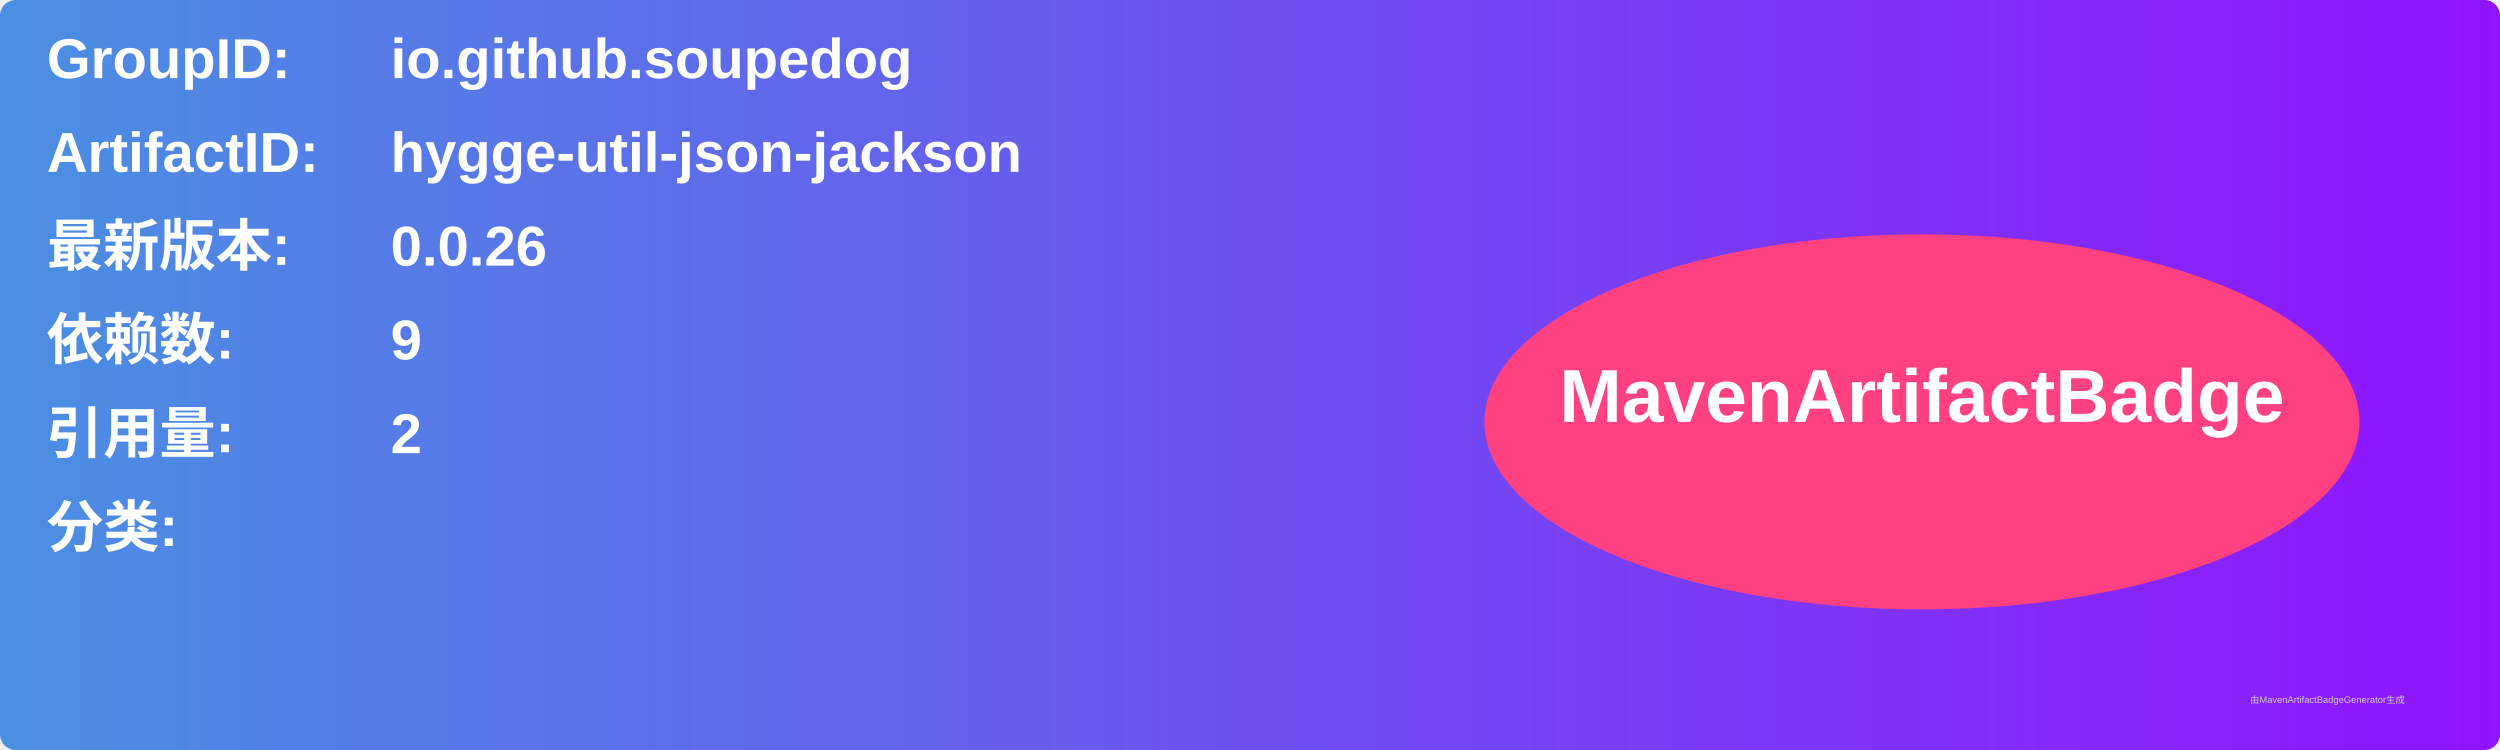
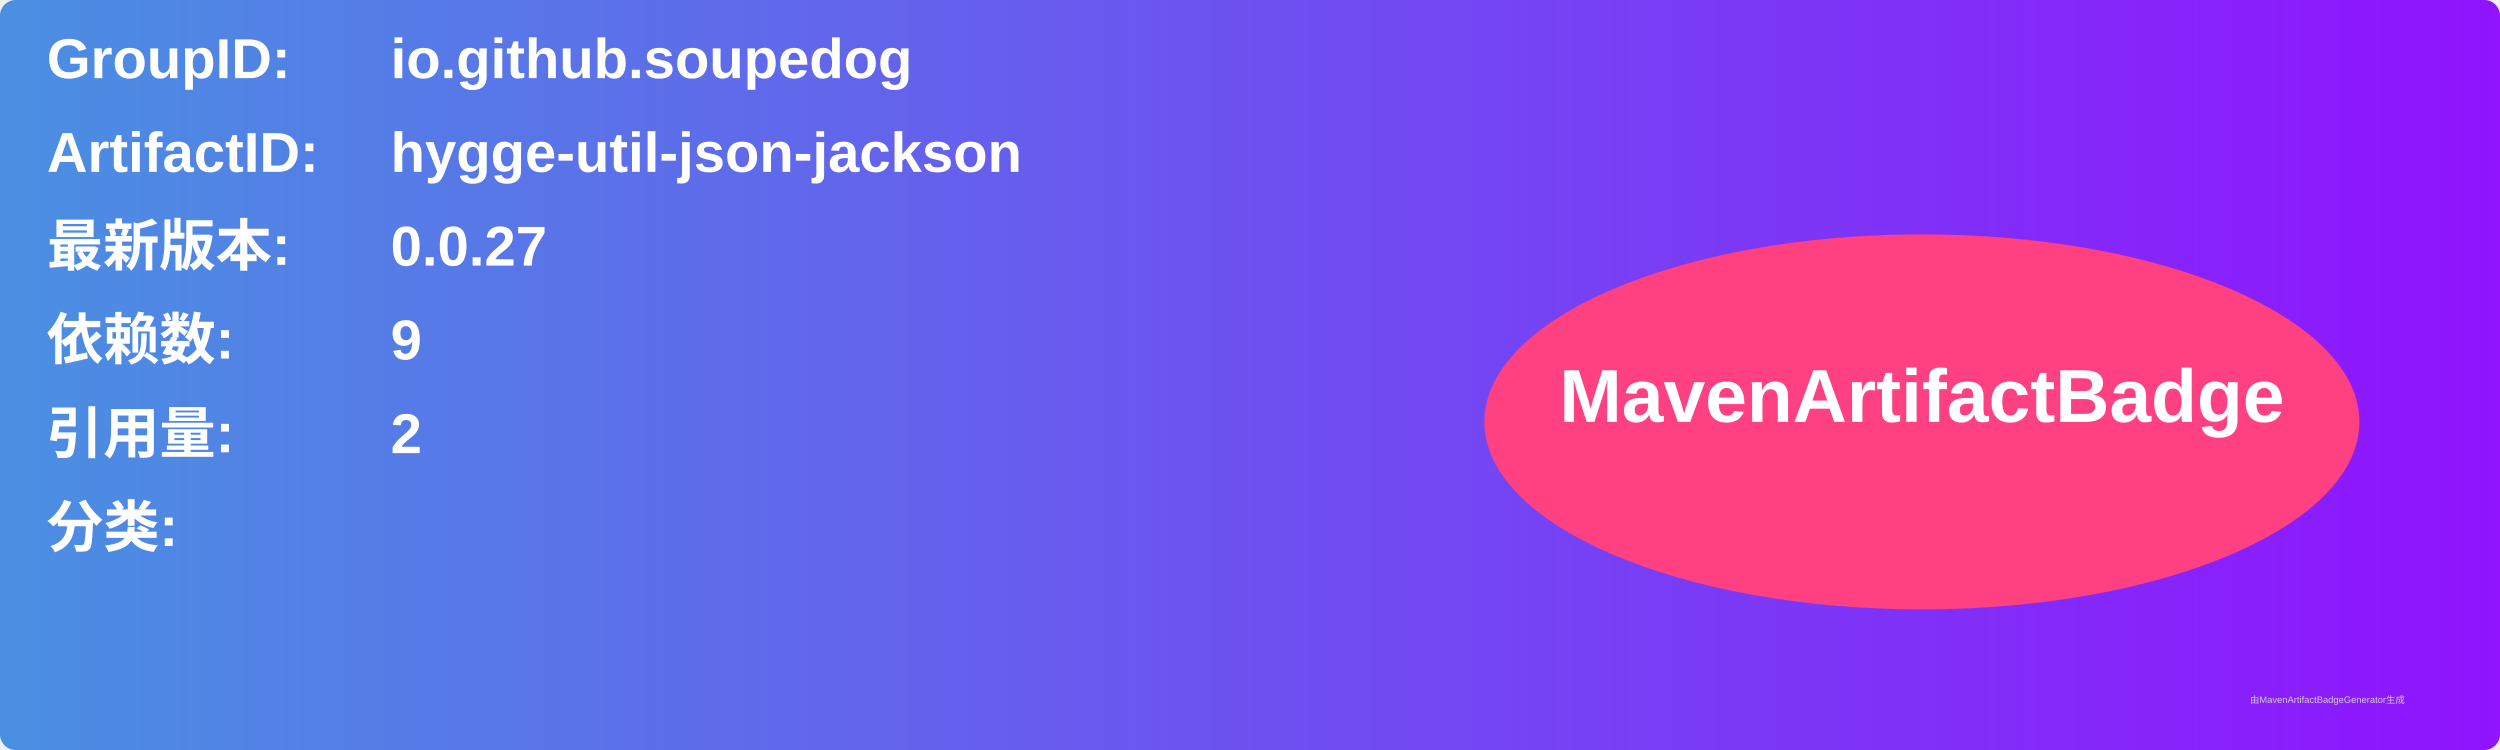
<svg xmlns="http://www.w3.org/2000/svg" width="800" height="240" viewBox="0 0 800 240">
  <linearGradient id="grad" x1="0%" y1="0%" x2="100%" y2="0%">
    <stop offset="0%" stop-color="#4a90e2" />
    <stop offset="100%" stop-color="#9013fe" />
  </linearGradient>
  <rect width="100%" height="100%" rx="5" ry="5" fill="url(#grad)" />
  <g transform="translate(15, 15)">
    <text x="0" y="10" font-family="Arial" font-size="18" fill="white" font-weight="bold" width="260">GroupID:</text>
    <text x="110" y="10" font-family="Arial" font-size="18" fill="white" font-weight="bold" width="460">io.github.soupedog</text>
    <text x="0" y="40" font-family="Arial" font-size="18" fill="white" font-weight="bold" width="260">ArtifactID:</text>
    <text x="110" y="40" font-family="Arial" font-size="18" fill="white" font-weight="bold" width="460">hygge-util-json-jackson</text>
    <text x="0" y="70" font-family="Arial" font-size="18" fill="white" font-weight="bold">最新版本:</text>
    <text x="110" y="70" font-family="Arial" font-size="18" fill="white" font-weight="bold">
-       <tspan font-weight="bold">0.0.26</tspan>
+       <tspan font-weight="bold">0.0.27</tspan>
    </text>
    <text x="0" y="100" font-family="Arial" font-size="18" fill="white" font-weight="bold">依赖数: </text>
    <text x="110" y="100" font-family="Arial" font-size="18" fill="white">
      <tspan font-weight="bold">9</tspan>
    </text>
    <text x="0" y="130" font-family="Arial" font-size="18" fill="white" font-weight="bold">引用量: </text>
    <text x="110" y="130" font-family="Arial" font-size="18" fill="white">
      <tspan font-weight="bold">2</tspan>
    </text>
    <text x="0" y="160" font-family="Arial" font-size="18" fill="white" font-weight="bold">分类:</text>
    <text x="10" y="190" font-family="Arial" font-size="10" fill="white">
      <tspan font-weight="bold" />
    </text>
    <ellipse cx="600" cy="120" rx="140" ry="60" fill="#ff4081" />
    <text x="600" y="120" text-anchor="middle" font-family="Arial" font-size="24" fill="white" font-weight="bold">MavenArtifactBadge</text>
  </g>
  <text x="720" y="225" font-family="Arial" font-size="3" fill="#d0d0d0">由MavenArtifactBadgeGenerator生成</text>
</svg>
